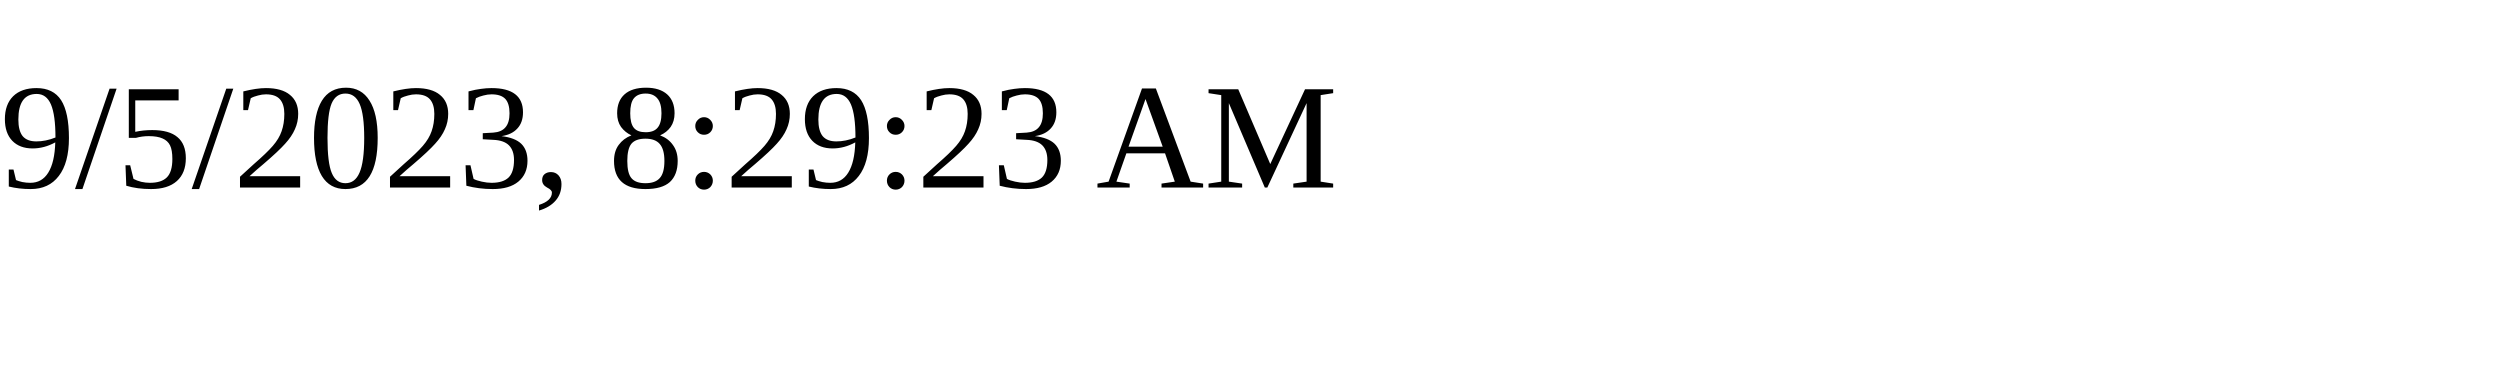
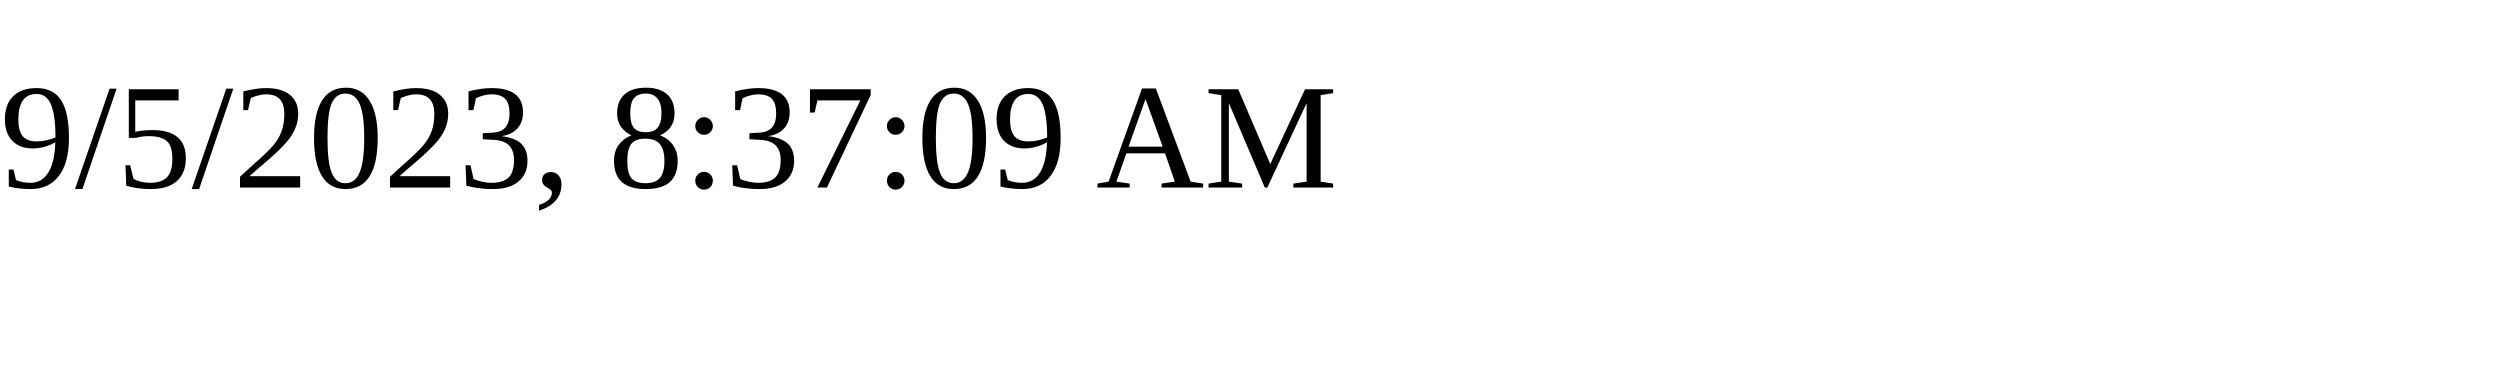
<svg xmlns="http://www.w3.org/2000/svg" height="30" width="200">
-   <text x="0" y="15">9/5/2023, 8:29:23 AM</text>
+   <text x="0" y="15">9/5/2023, 8:37:09 AM</text>
</svg>
